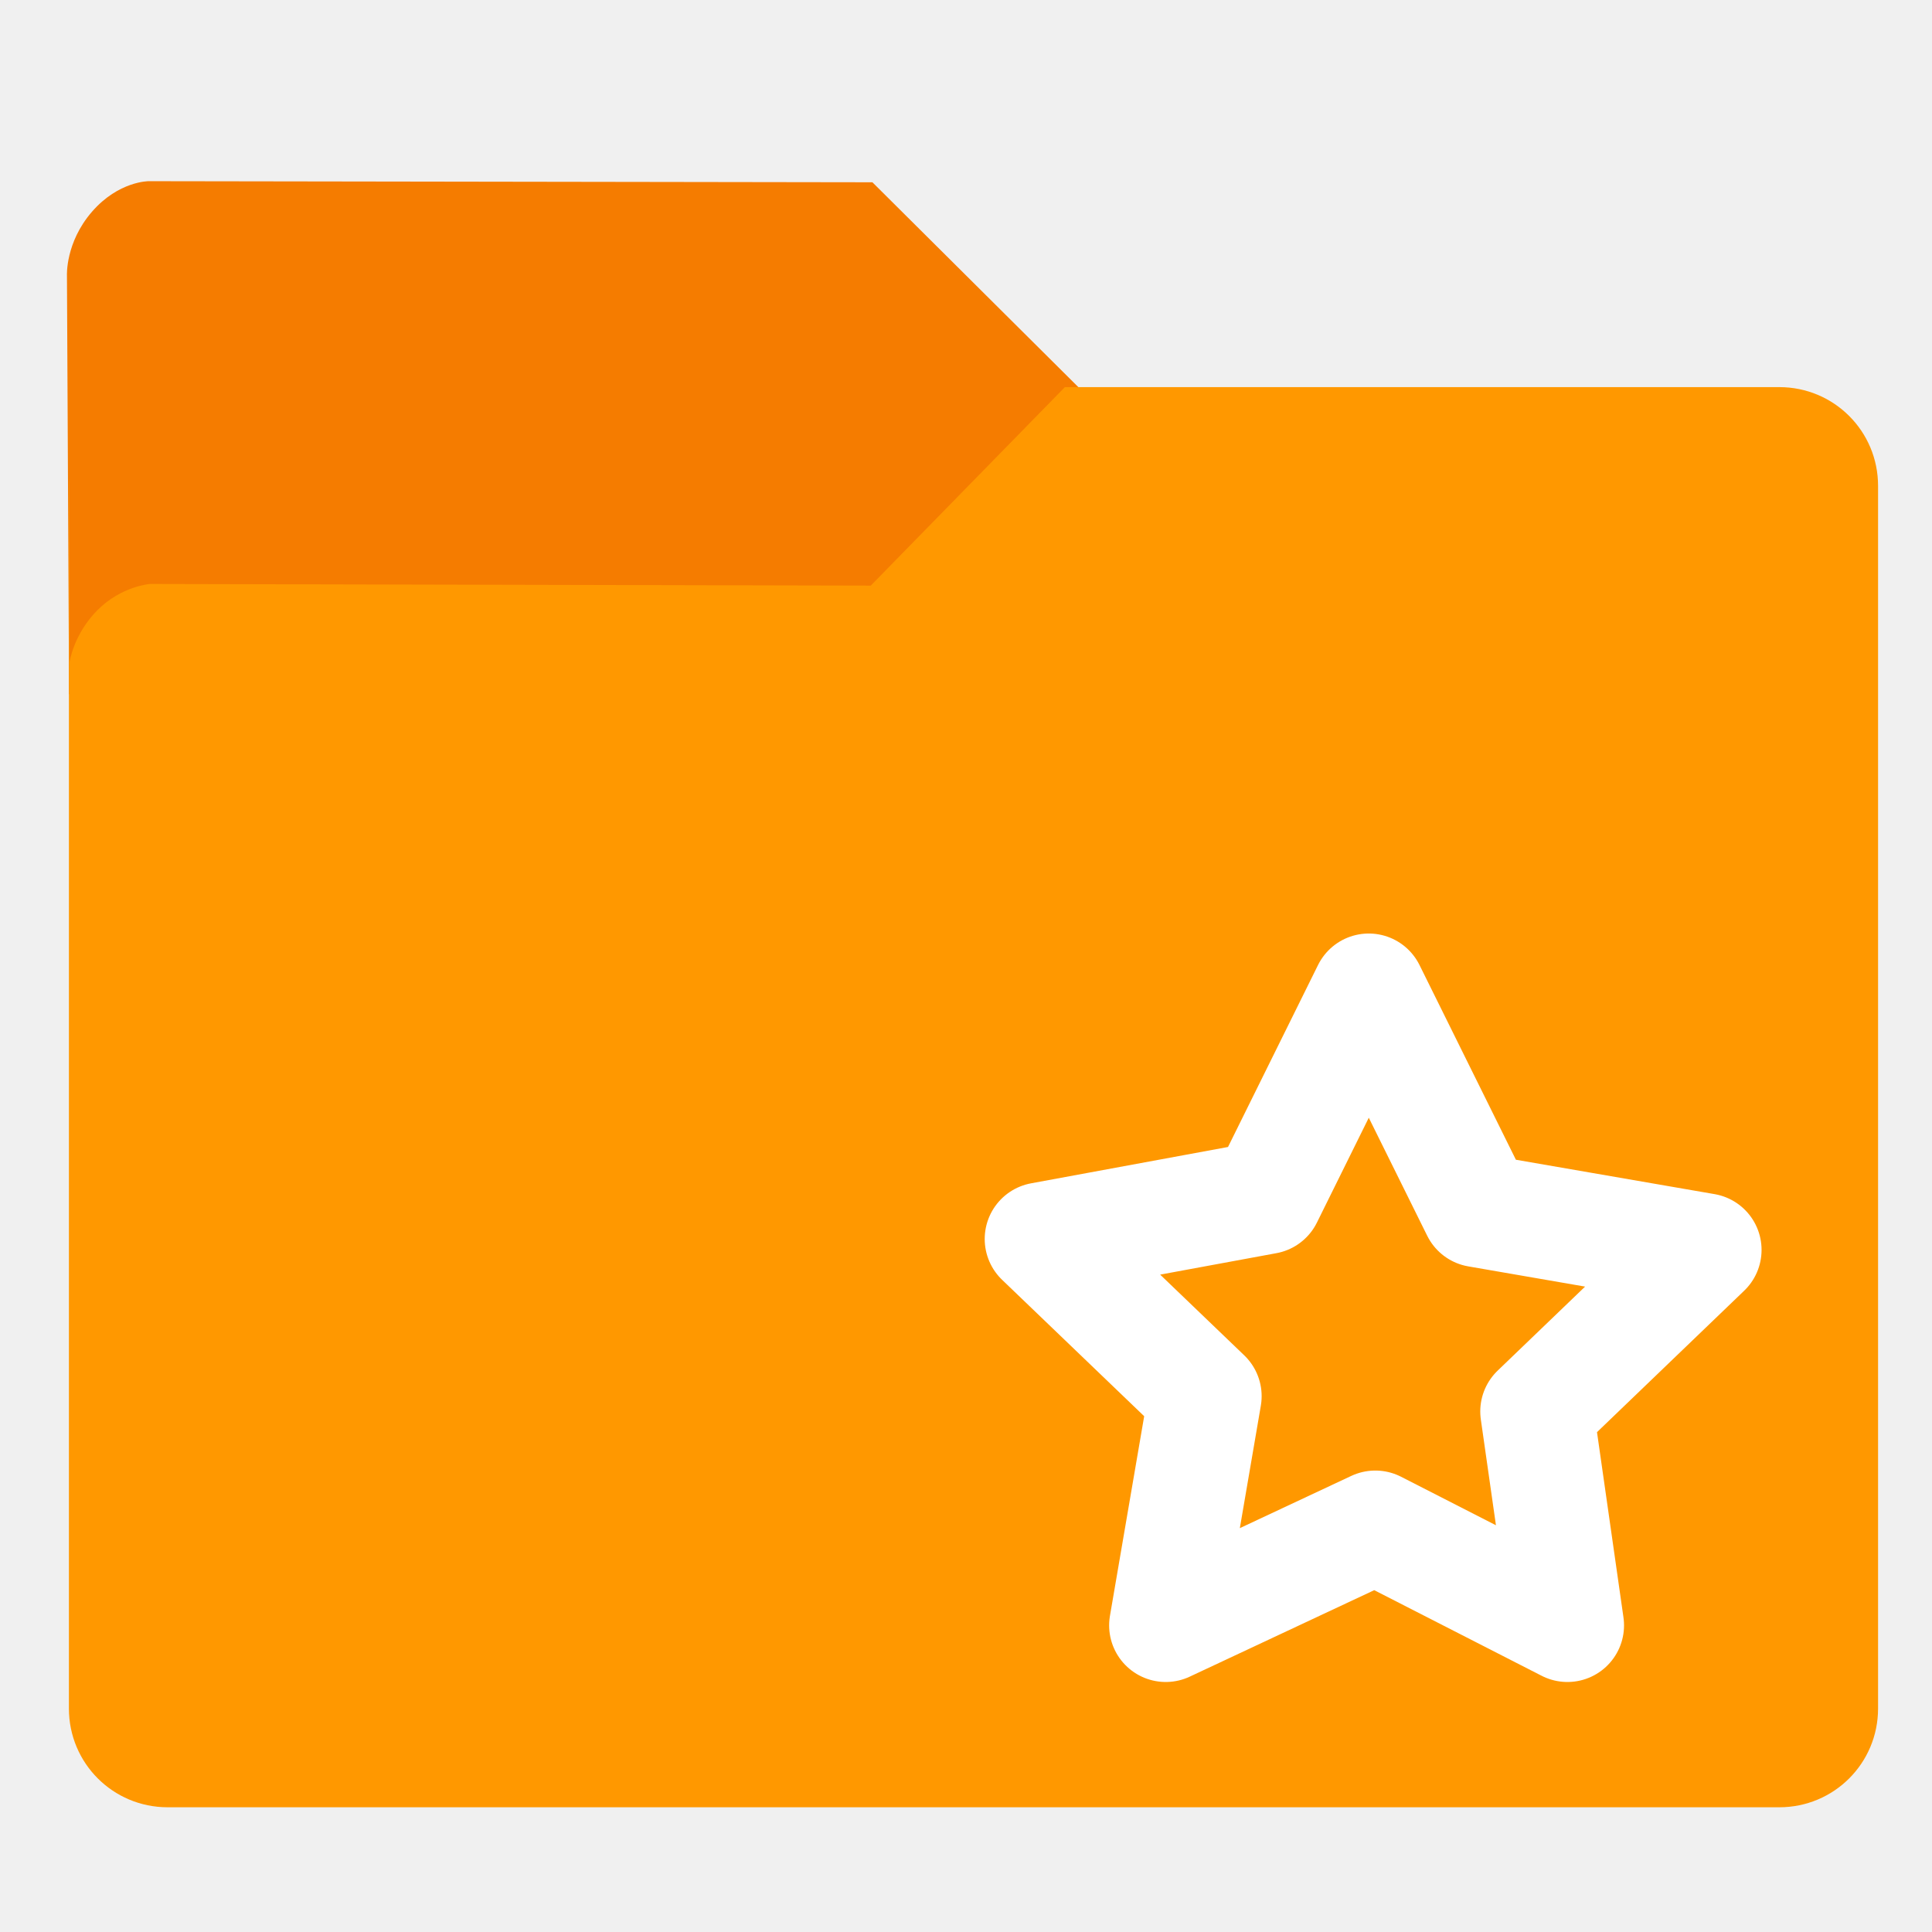
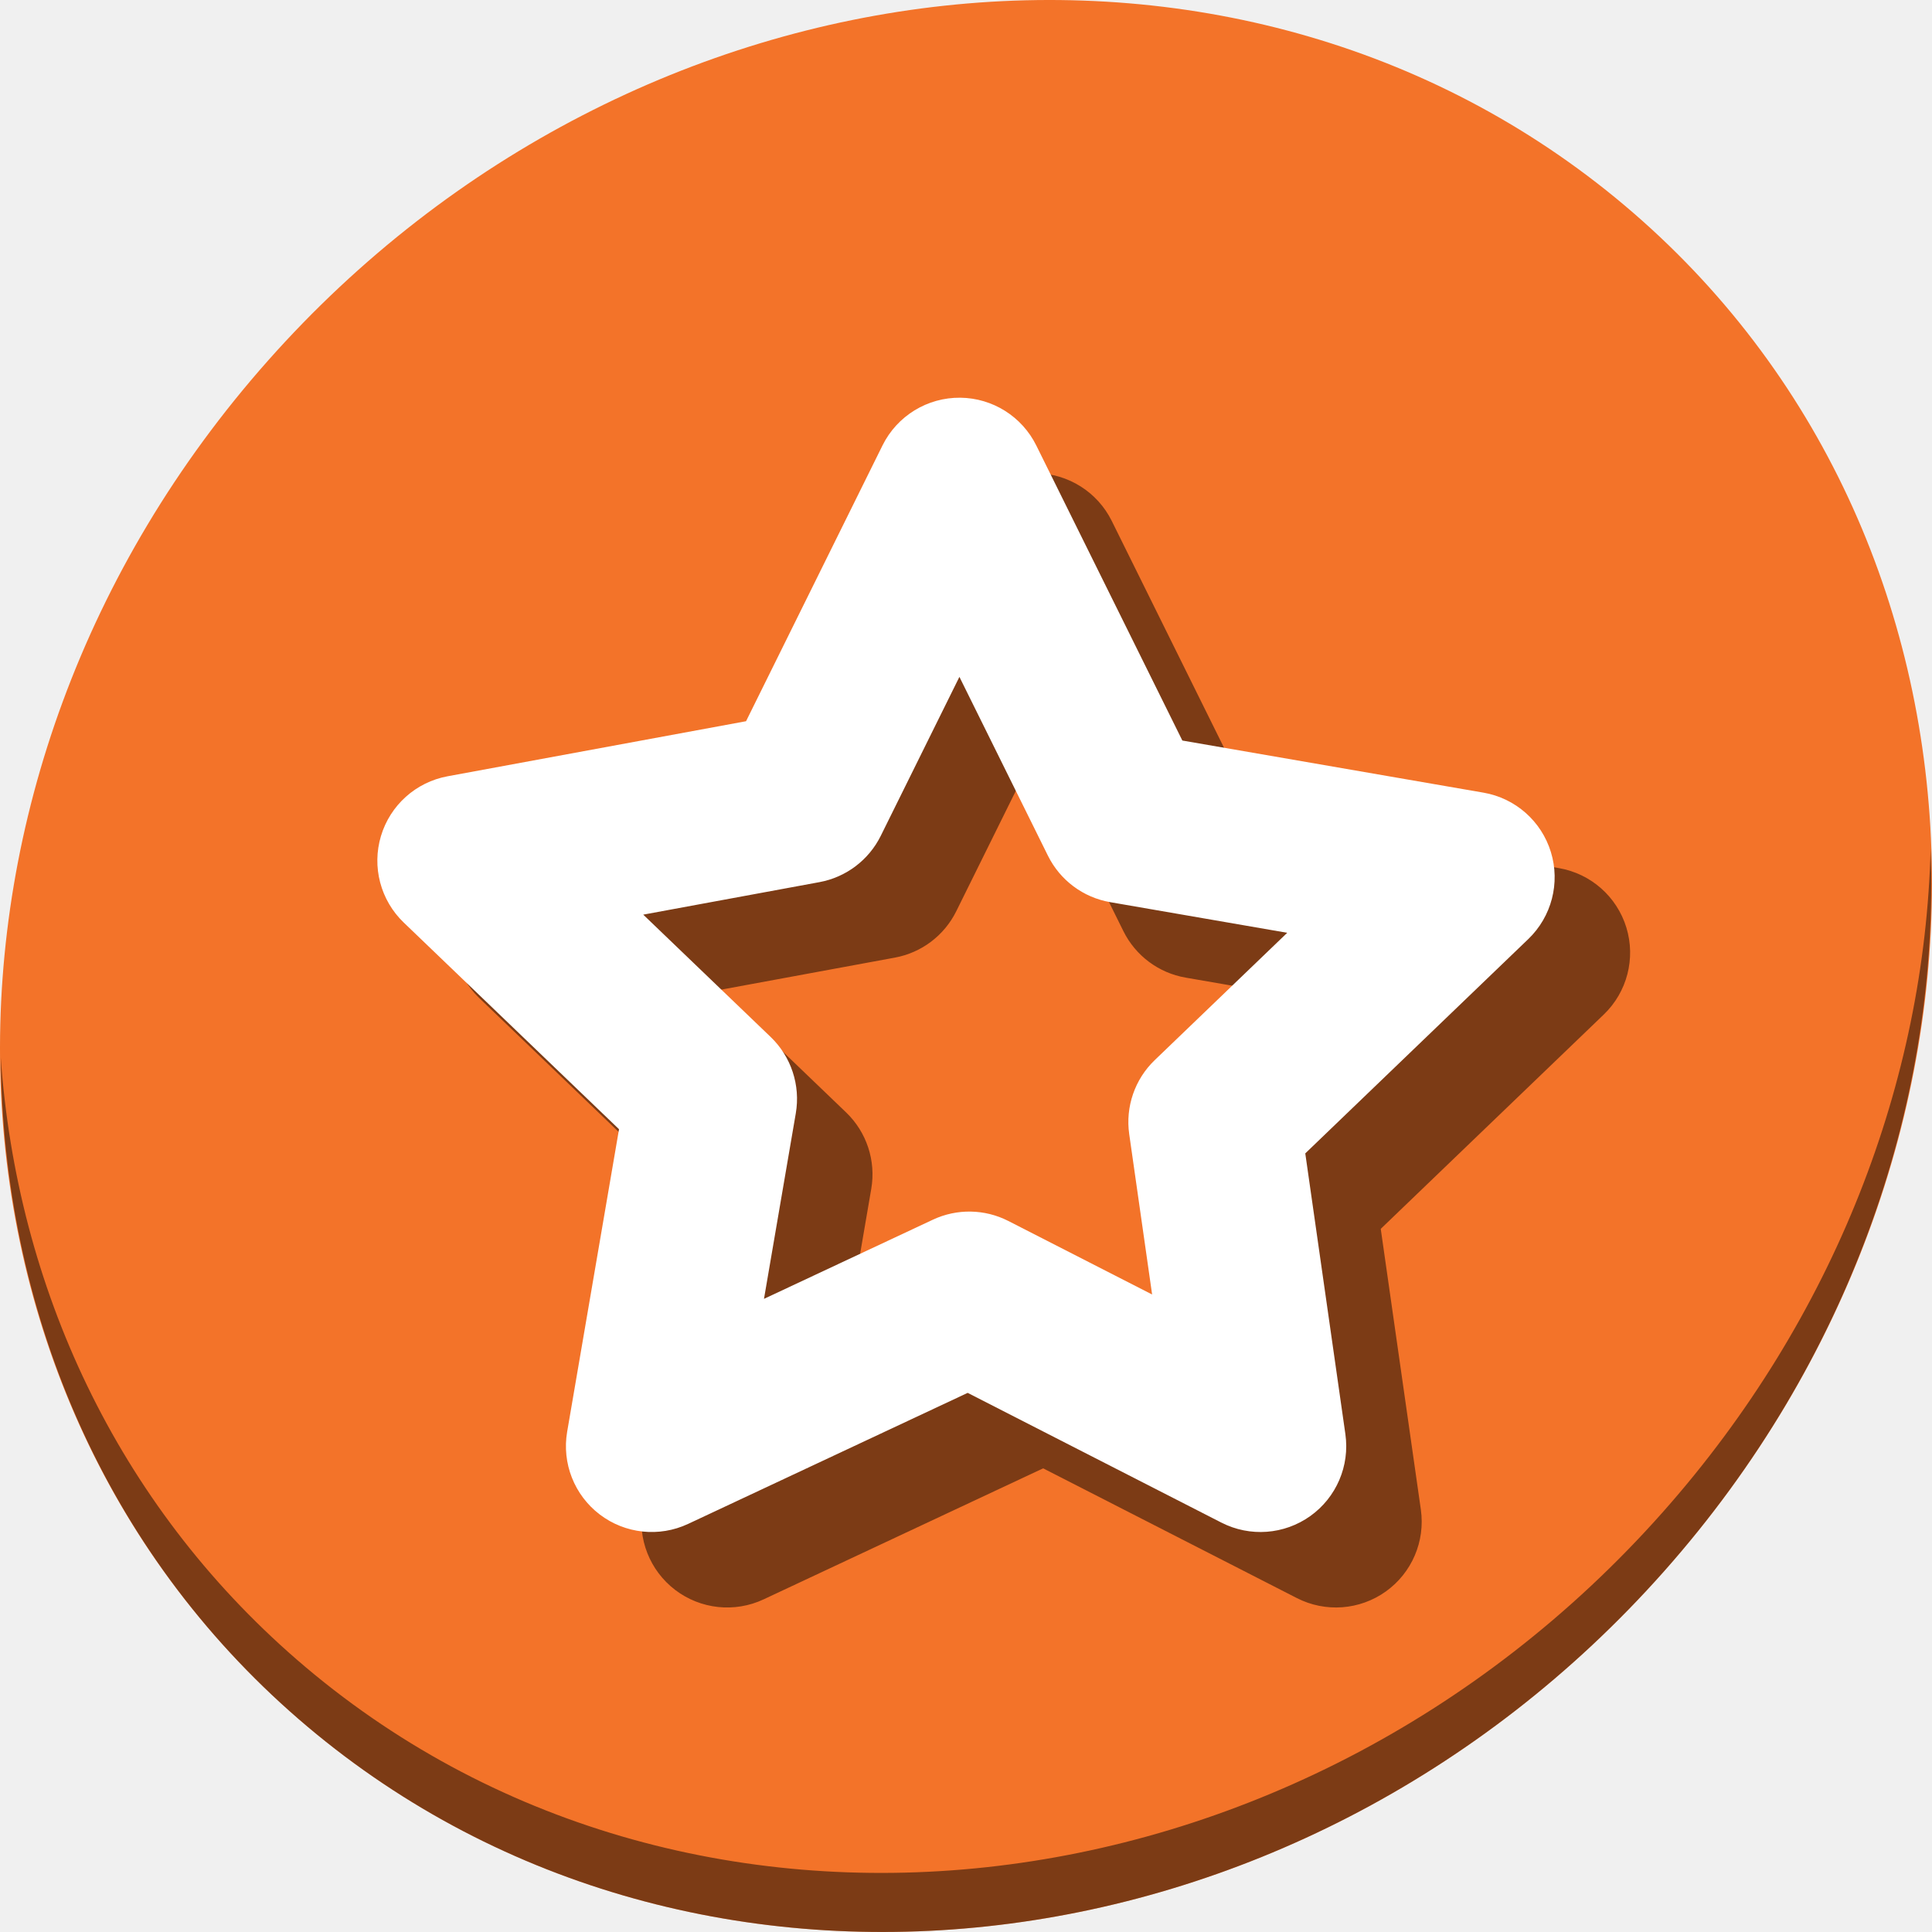
<svg xmlns="http://www.w3.org/2000/svg" xmlns:ns1="http://www.openswatchbook.org/uri/2009/osb" width="512" height="512" id="svg2" version="1.1" viewBox="0 0 512 512">
  <defs id="defs4">
    <linearGradient id="linearGradient3763" ns1:paint="solid">
      <stop style="stop-color:#ff2608;stop-opacity:1;" offset="0" id="stop3765" />
    </linearGradient>
  </defs>
-   <g transform="translate(-509.6871,-17.617)" id="g4501">
-     <path id="path4494" d="M 527.984,201.588 527.43,90.645 c 0,0 -0.45,-8.755 6.628,-16.912 7.078,-8.157 15.042,-8.099 15.042,-8.099 l 191.783,0.289 54.671,54.382 -54.382,54.96 z" style="fill:#f57c00;fill-opacity:1;stroke:none;stroke-width:1px;stroke-linecap:butt;stroke-linejoin:miter;stroke-opacity:1" />
-     <path id="rect4489" d="m 791.896,120.207 -51.447,52.604 -191.059,-0.434 c 0,0 -7.561,0.582 -13.885,6.943 -6.324,6.362 -7.377,13.74 -7.377,13.74 l -0.102,-48.623 c -0.047,0.645 -0.078,1.294 -0.078,1.951 v 323.994 c 0,14.504 11.677,26.182 26.182,26.182 h 427.082 c 14.504,0 26.182,-11.677 26.182,-26.182 V 146.389 c 0,-14.504 -11.677,-26.182 -26.182,-26.182 z" style="opacity:1;fill:#ff9800;fill-opacity:1;stroke:none;stroke-width:30;stroke-linecap:round;stroke-miterlimit:4;stroke-dasharray:none;stroke-opacity:1" />
-     <path id="path4496" d="m 785.645,345.962 43.39,41.654 -10.414,60.746 55.539,-26.034 50.911,26.034 -8.099,-56.696 44.547,-42.811 -60.167,-10.414 -28.927,-58.432 -27.191,54.96 z" style="fill:none;stroke:#ffffff;stroke-width:30;stroke-linecap:round;stroke-linejoin:round;stroke-miterlimit:4;stroke-dasharray:none;stroke-opacity:1;paint-order:fill markers stroke" />
+   <g id="g860">
+     <path style="fill:#f37329;fill-opacity:1;stroke-width:11.11" d="m 432.913,56.474 c 102.193,88.575 105.827,249.7 8.117,359.899 C 343.32,526.572 181.279,544.101 79.087,455.526 -23.106,366.951 -26.74,205.826 70.97,95.627 168.68,-14.572 330.72,-32.101 432.913,56.474 Z" id="path911" />
+     <path style="opacity:1;fill:#000000;fill-opacity:0.49;stroke-width:11.11" d="M 511.635,224.904 C 510.084,286.215 486.474,349.058 440.669,400.718 342.959,510.917 180.919,528.446 78.726,439.871 30.827,398.356 4.497,340.923 0.194,280.229 0.799,346.585 27.117,410.482 79.079,455.519 181.271,544.094 343.319,526.556 441.022,416.366 490.726,360.308 514.027,291.075 511.635,224.904 Z" id="path913" />
+     <path id="path45" d="m 274.494,125.398 a 22.735,22.735 0 0 0 -20.623,12.648 l -36.158,73.084 -79.107,14.594 a 22.735,22.735 0 0 0 -11.619,38.754 l 57.059,54.775 -13.744,80.174 a 22.735,22.735 0 0 0 32.055,24.424 l 74.086,-34.727 67.242,34.385 a 22.735,22.735 0 0 0 32.854,-23.455 l -10.627,-74.393 59.111,-56.809 a 22.735,22.735 0 0 0 -11.875,-38.789 L 333.336,216.25 294.619,138.041 a 22.735,22.735 0 0 0 -20.125,-12.643 z m -0.24,73.98 23.459,47.389 a 22.735,22.735 0 0 0 16.496,12.314 l 46.918,8.119 -35.121,33.754 a 22.735,22.735 0 0 0 -6.752,19.605 l 6.07,42.496 -38.098,-19.482 a 22.735,22.735 0 0 0 -19.998,-0.344 l -44.762,20.982 8.428,-49.164 a 22.735,22.735 0 0 0 -6.662,-20.24 l -33.768,-32.418 46.697,-8.613 a 22.735,22.735 0 0 0 16.252,-12.275 z" style="color:#000000;font-style:normal;font-variant:normal;font-weight:normal;font-stretch:normal;font-size:medium;line-height:normal;font-family:sans-serif;font-variant-ligatures:normal;font-variant-position:normal;font-variant-caps:normal;font-variant-numeric:normal;font-variant-alternates:normal;font-feature-settings:normal;text-indent:0;text-align:start;text-decoration:none;text-decoration-line:none;text-decoration-style:solid;text-decoration-color:#000000;letter-spacing:normal;word-spacing:normal;text-transform:none;writing-mode:lr-tb;direction:ltr;text-orientation:mixed;dominant-baseline:auto;baseline-shift:baseline;text-anchor:start;white-space:normal;shape-padding:0;clip-rule:nonzero;display:inline;overflow:visible;visibility:visible;opacity:1;isolation:auto;mix-blend-mode:normal;color-interpolation:sRGB;color-interpolation-filters:linearRGB;solid-color:#000000;solid-opacity:1;vector-effect:none;fill:#000000;fill-opacity:0.49;fill-rule:nonzero;stroke:none;stroke-width:45.466;stroke-linecap:round;stroke-linejoin:round;stroke-miterlimit:4;stroke-dasharray:none;stroke-dashoffset:0;stroke-opacity:1;paint-order:fill markers stroke;color-rendering:auto;image-rendering:auto;shape-rendering:auto;text-rendering:auto;enable-background:accumulate" />
+     <path id="path4496" d="m 254.494,105.398 a 22.735,22.735 0 0 0 -20.623,12.648 l -36.158,73.084 -79.107,14.594 a 22.735,22.735 0 0 0 -11.619,38.754 l 57.059,54.775 -13.744,80.174 a 22.735,22.735 0 0 0 32.055,24.424 l 74.086,-34.727 67.242,34.385 a 22.735,22.735 0 0 0 32.854,-23.455 l -10.627,-74.393 59.111,-56.809 a 22.735,22.735 0 0 0 -11.875,-38.789 L 313.336,196.25 274.619,118.041 a 22.735,22.735 0 0 0 -20.125,-12.643 z m -0.24,73.98 23.459,47.389 a 22.735,22.735 0 0 0 16.496,12.314 l 46.918,8.119 -35.121,33.754 a 22.735,22.735 0 0 0 -6.752,19.605 l 6.07,42.496 -38.098,-19.482 a 22.735,22.735 0 0 0 -19.998,-0.344 l -44.762,20.982 8.428,-49.164 a 22.735,22.735 0 0 0 -6.662,-20.24 l -33.768,-32.418 46.697,-8.613 a 22.735,22.735 0 0 0 16.252,-12.275 z" style="color:#000000;font-style:normal;font-variant:normal;font-weight:normal;font-stretch:normal;font-size:medium;line-height:normal;font-family:sans-serif;font-variant-ligatures:normal;font-variant-position:normal;font-variant-caps:normal;font-variant-numeric:normal;font-variant-alternates:normal;font-feature-settings:normal;text-indent:0;text-align:start;text-decoration:none;text-decoration-line:none;text-decoration-style:solid;text-decoration-color:#000000;letter-spacing:normal;word-spacing:normal;text-transform:none;writing-mode:lr-tb;direction:ltr;text-orientation:mixed;dominant-baseline:auto;baseline-shift:baseline;text-anchor:start;white-space:normal;shape-padding:0;clip-rule:nonzero;display:inline;overflow:visible;visibility:visible;opacity:1;isolation:auto;mix-blend-mode:normal;color-interpolation:sRGB;color-interpolation-filters:linearRGB;solid-color:#000000;solid-opacity:1;vector-effect:none;fill:#ffffff;fill-opacity:1;fill-rule:nonzero;stroke:none;stroke-width:45.466;stroke-linecap:round;stroke-linejoin:round;stroke-miterlimit:4;stroke-dasharray:none;stroke-dashoffset:0;stroke-opacity:1;paint-order:fill markers stroke;color-rendering:auto;image-rendering:auto;shape-rendering:auto;text-rendering:auto;enable-background:accumulate" />
  </g>
</svg>
